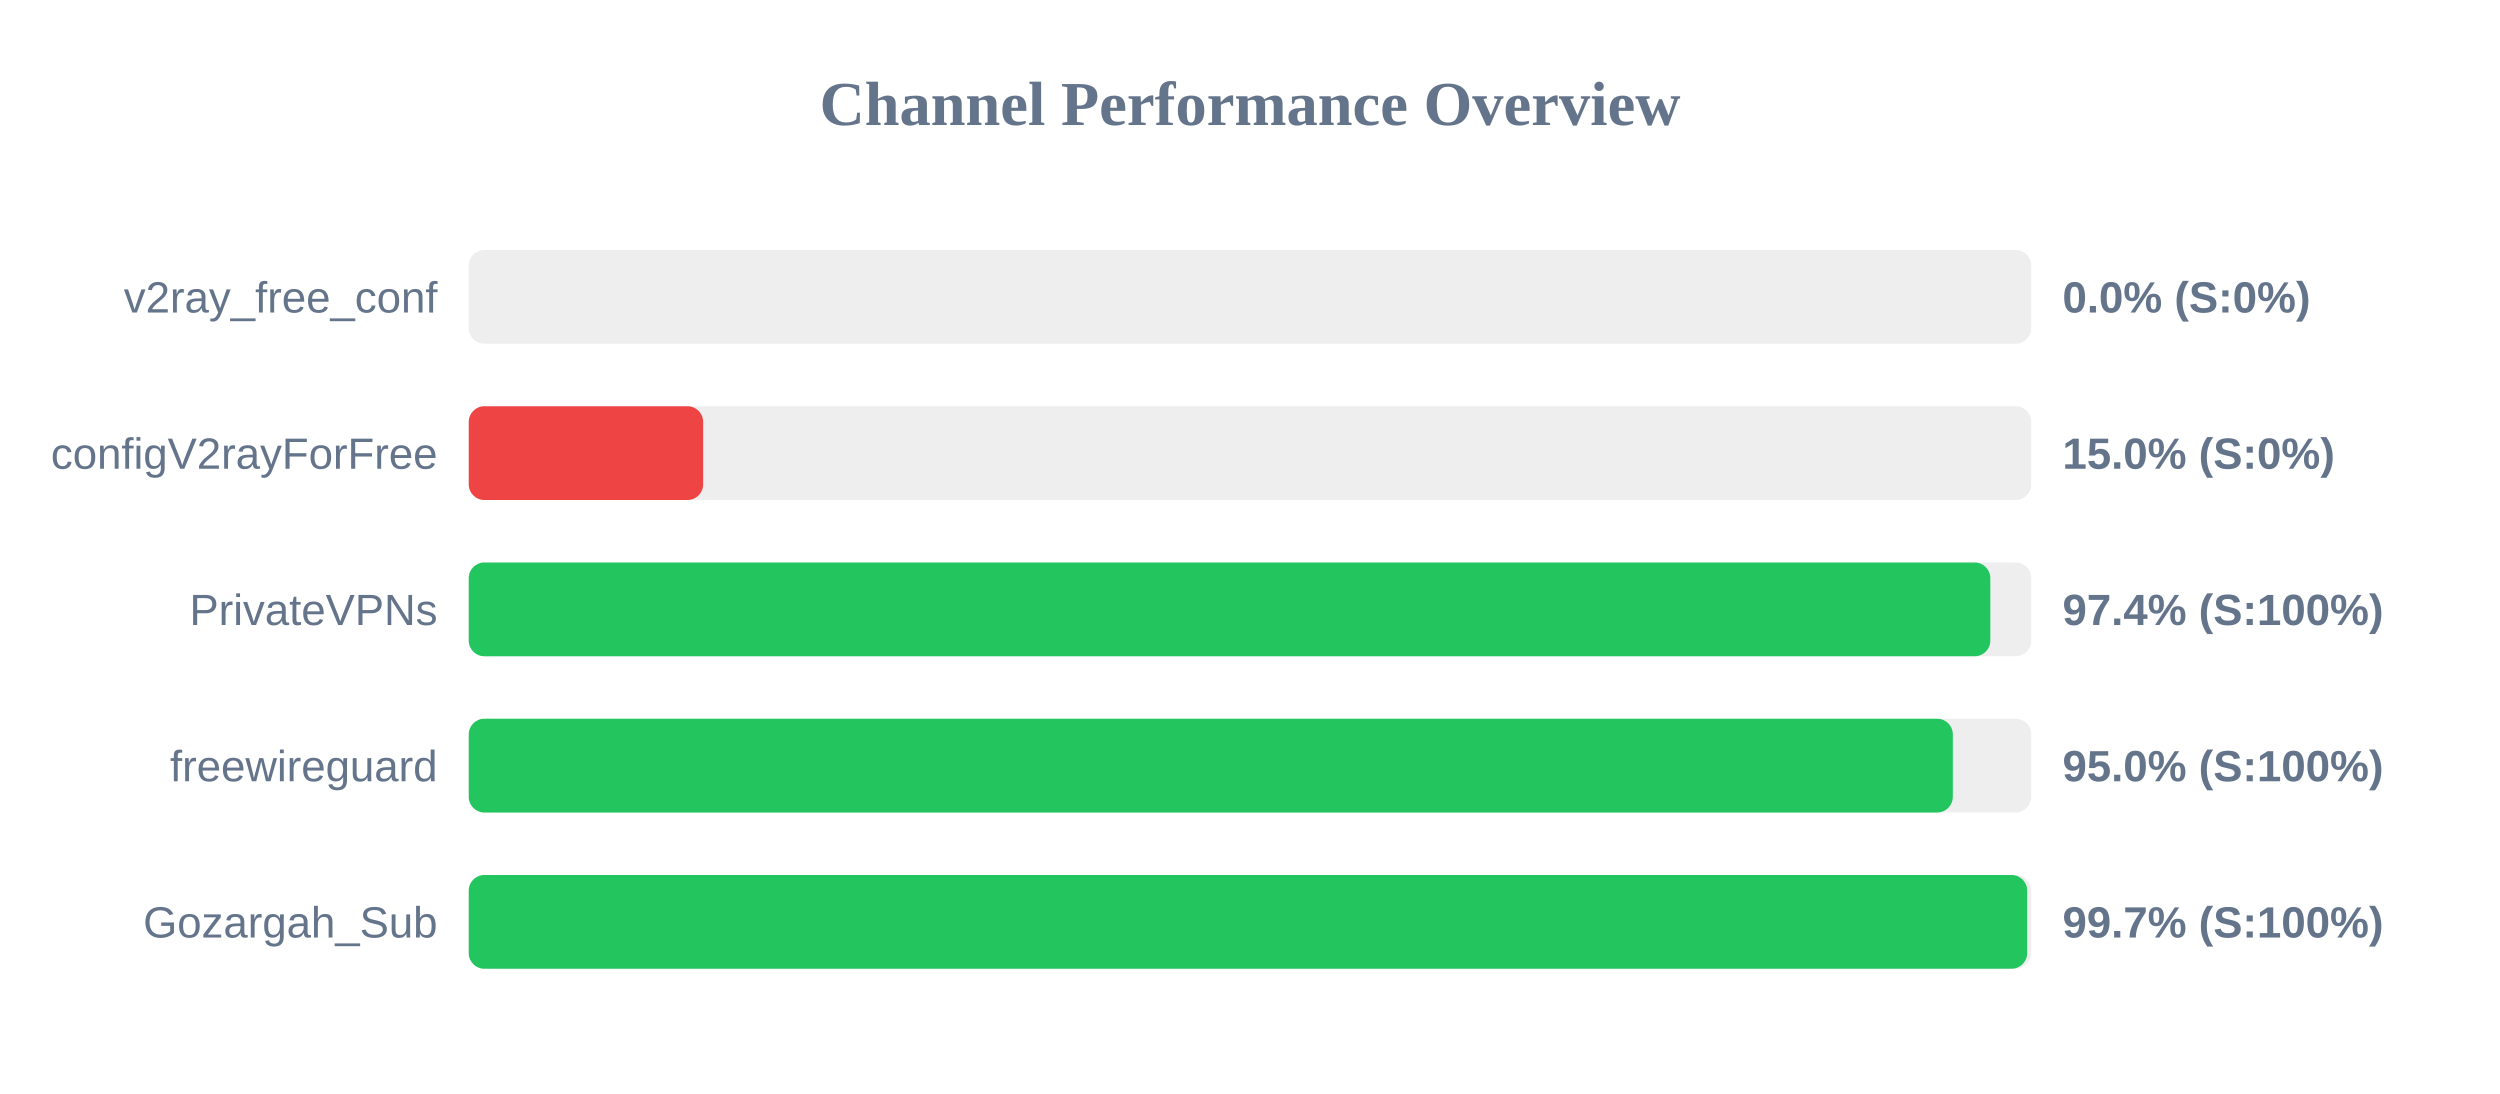
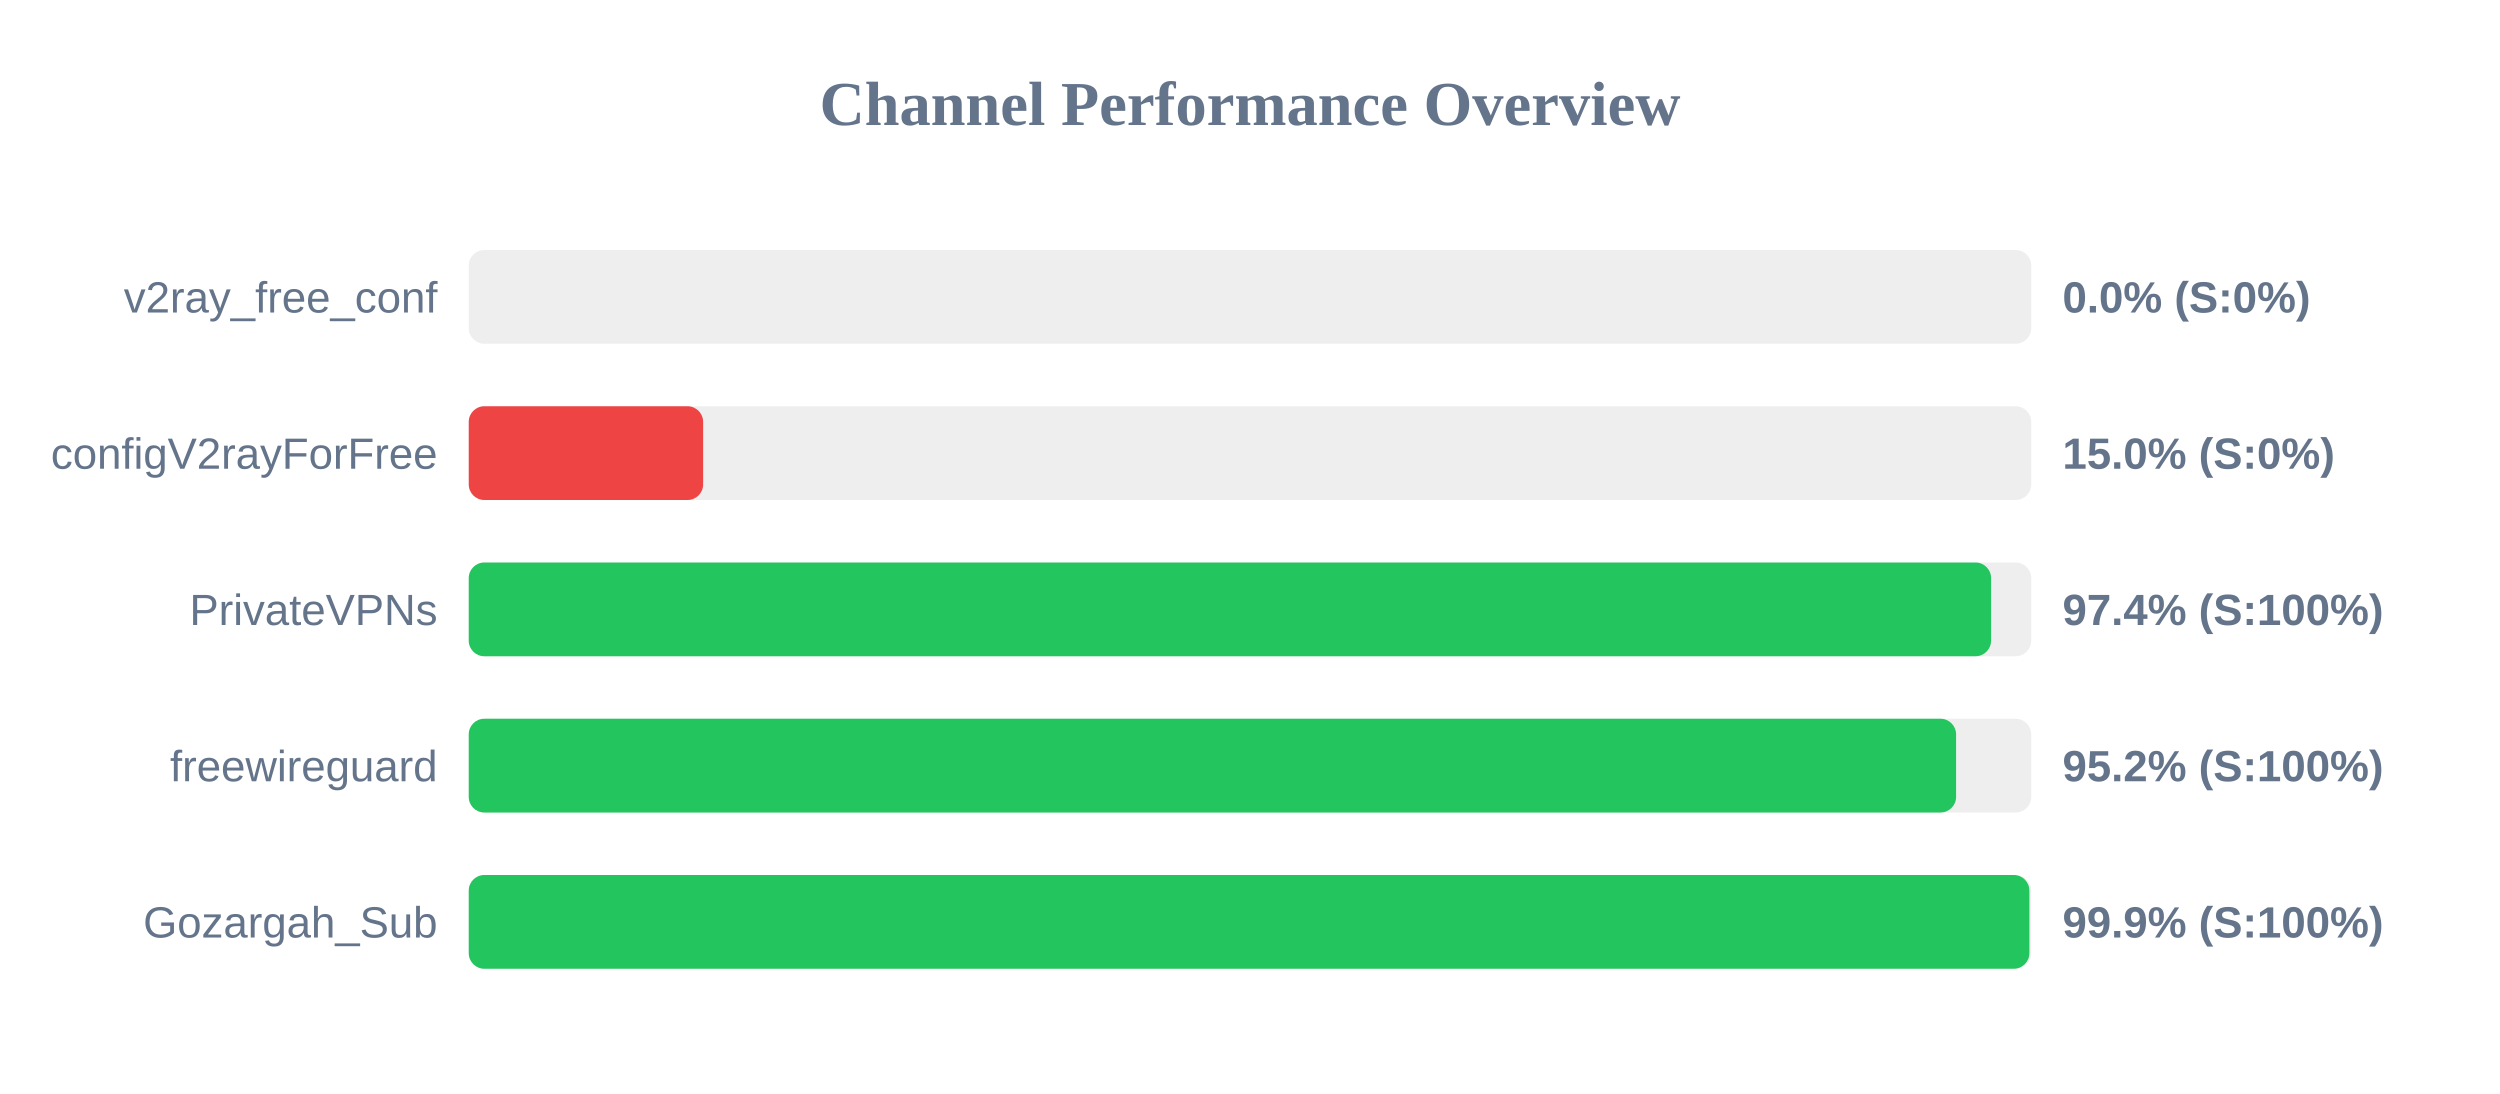
<svg xmlns="http://www.w3.org/2000/svg" width="800" height="350" version="1.1">
  <style>
        .row { font: 14px Arial; fill: #64748b; }
        .score { font: bold 14px Arial; fill: #64748b; }
    </style>
  <text x="400" y="40" text-anchor="middle" font-size="20px" font-weight="bold" fill="#64748b">Channel Performance Overview</text>
  <rect x="150" y="80" width="500" height="30" fill="#eee" rx="5" />
  <rect x="150" y="80" width="0.0" height="30" fill="#ef4444" rx="5" />
  <text x="140" y="100" text-anchor="end" class="row">v2ray_free_conf</text>
  <text x="660" y="100" text-anchor="start" class="score">0.0% (S:0%)</text>
  <rect x="150" y="130" width="500" height="30" fill="#eee" rx="5" />
  <rect x="150" y="130" width="75.0" height="30" fill="#ef4444" rx="5" />
  <text x="140" y="150" text-anchor="end" class="row">configV2rayForFree</text>
  <text x="660" y="150" text-anchor="start" class="score">15.0% (S:0%)</text>
  <rect x="150" y="180" width="500" height="30" fill="#eee" rx="5" />
-   <rect x="150" y="180" width="486.9" height="30" fill="#22c55e" rx="5" />
+   <rect x="150" y="180" width="487.15" height="30" fill="#22c55e" rx="5" />
  <text x="140" y="200" text-anchor="end" class="row">PrivateVPNs</text>
  <text x="660" y="200" text-anchor="start" class="score">97.4% (S:100%)</text>
  <rect x="150" y="230" width="500" height="30" fill="#eee" rx="5" />
-   <rect x="150" y="230" width="474.9" height="30" fill="#22c55e" rx="5" />
+   <rect x="150" y="230" width="475.95" height="30" fill="#22c55e" rx="5" />
  <text x="140" y="250" text-anchor="end" class="row">freewireguard</text>
-   <text x="660" y="250" text-anchor="start" class="score">95.0% (S:100%)</text>
+   <text x="660" y="250" text-anchor="start" class="score">95.2% (S:100%)</text>
  <rect x="150" y="280" width="500" height="30" fill="#eee" rx="5" />
-   <rect x="150" y="280" width="498.7" height="30" fill="#22c55e" rx="5" />
+   <rect x="150" y="280" width="499.4" height="30" fill="#22c55e" rx="5" />
  <text x="140" y="300" text-anchor="end" class="row">Gozargah_Sub</text>
-   <text x="660" y="300" text-anchor="start" class="score">99.7% (S:100%)</text>
+   <text x="660" y="300" text-anchor="start" class="score">99.9% (S:100%)</text>
</svg>
